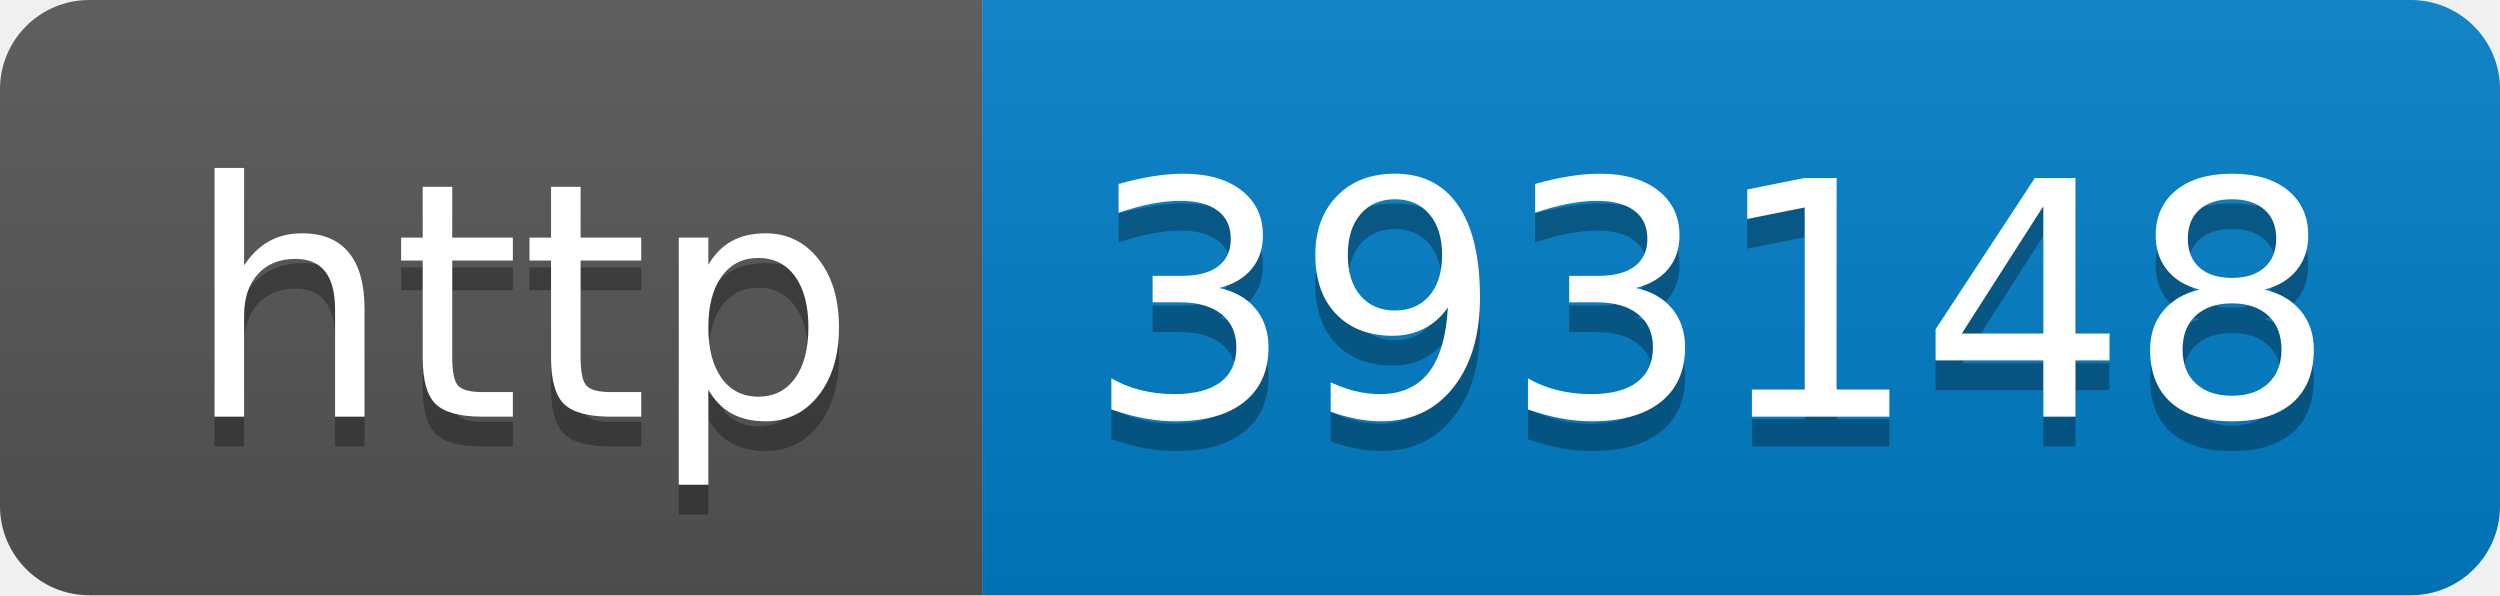
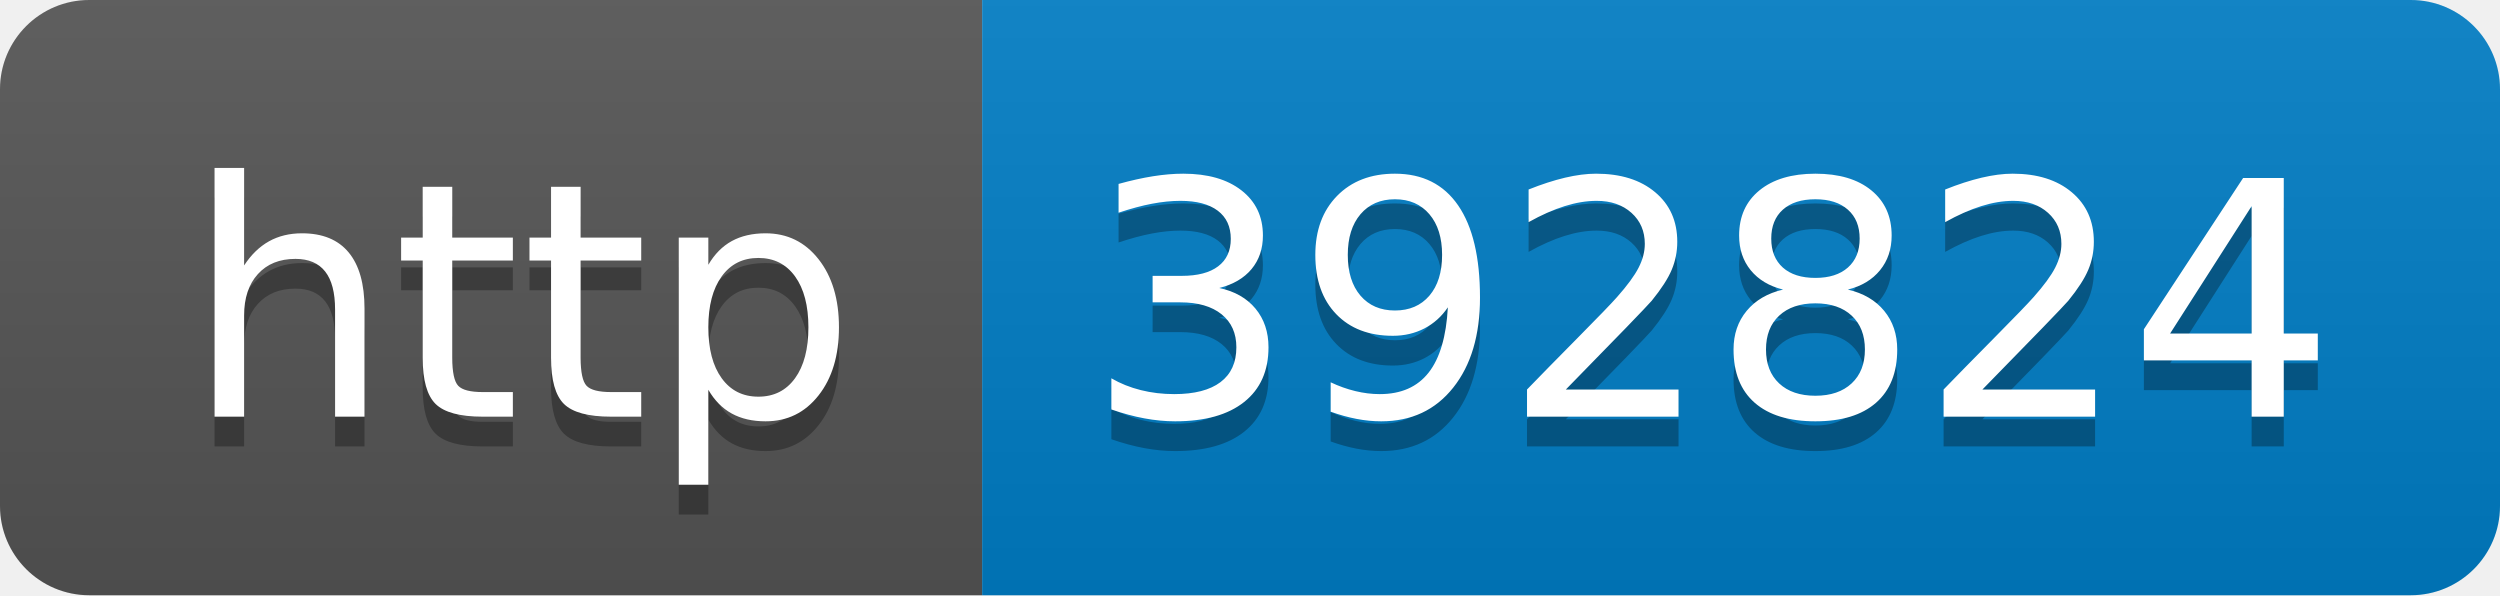
- <svg xmlns="http://www.w3.org/2000/svg" width="84" height="20" role="img" aria-label="http: 393148">
+ <svg xmlns="http://www.w3.org/2000/svg" width="84" height="20" role="img" aria-label="http: 392824">
  <linearGradient id="s" x2="0" y2="100%">
    <stop offset="0" stop-color="#bbb" stop-opacity=".1" />
    <stop offset="1" stop-opacity=".1" />
  </linearGradient>
  <clipPath id="r">
    <rect width="84" height="20" rx="3" fill="#fff" />
  </clipPath>
  <g clip-path="url(#r)">
    <rect width="33" height="20" fill="#555" />
    <rect x="33" width="51" height="20" fill="#007ec6" />
    <rect width="84" height="20" fill="url(#s)" />
  </g>
  <g fill="#fff" text-anchor="middle" font-family="Verdana,Geneva,DejaVu Sans,sans-serif" text-rendering="geometricPrecision" font-size="110">
    <text aria-hidden="true" x="175" y="150" fill="#010101" fill-opacity=".3" transform="scale(.1)" textLength="230">http</text>
    <text x="175" y="140" transform="scale(.1)" fill="#fff" textLength="230">http</text>
-     <text aria-hidden="true" x="575" y="150" fill="#010101" fill-opacity=".3" transform="scale(.1)" textLength="410">393148</text>
-     <text x="575" y="140" transform="scale(.1)" fill="#fff" textLength="410">393148</text>
+     <text aria-hidden="true" x="575" y="150" fill="#010101" fill-opacity=".3" transform="scale(.1)" textLength="410">392824</text>
+     <text x="575" y="140" transform="scale(.1)" fill="#fff" textLength="410">392824</text>
  </g>
</svg>
